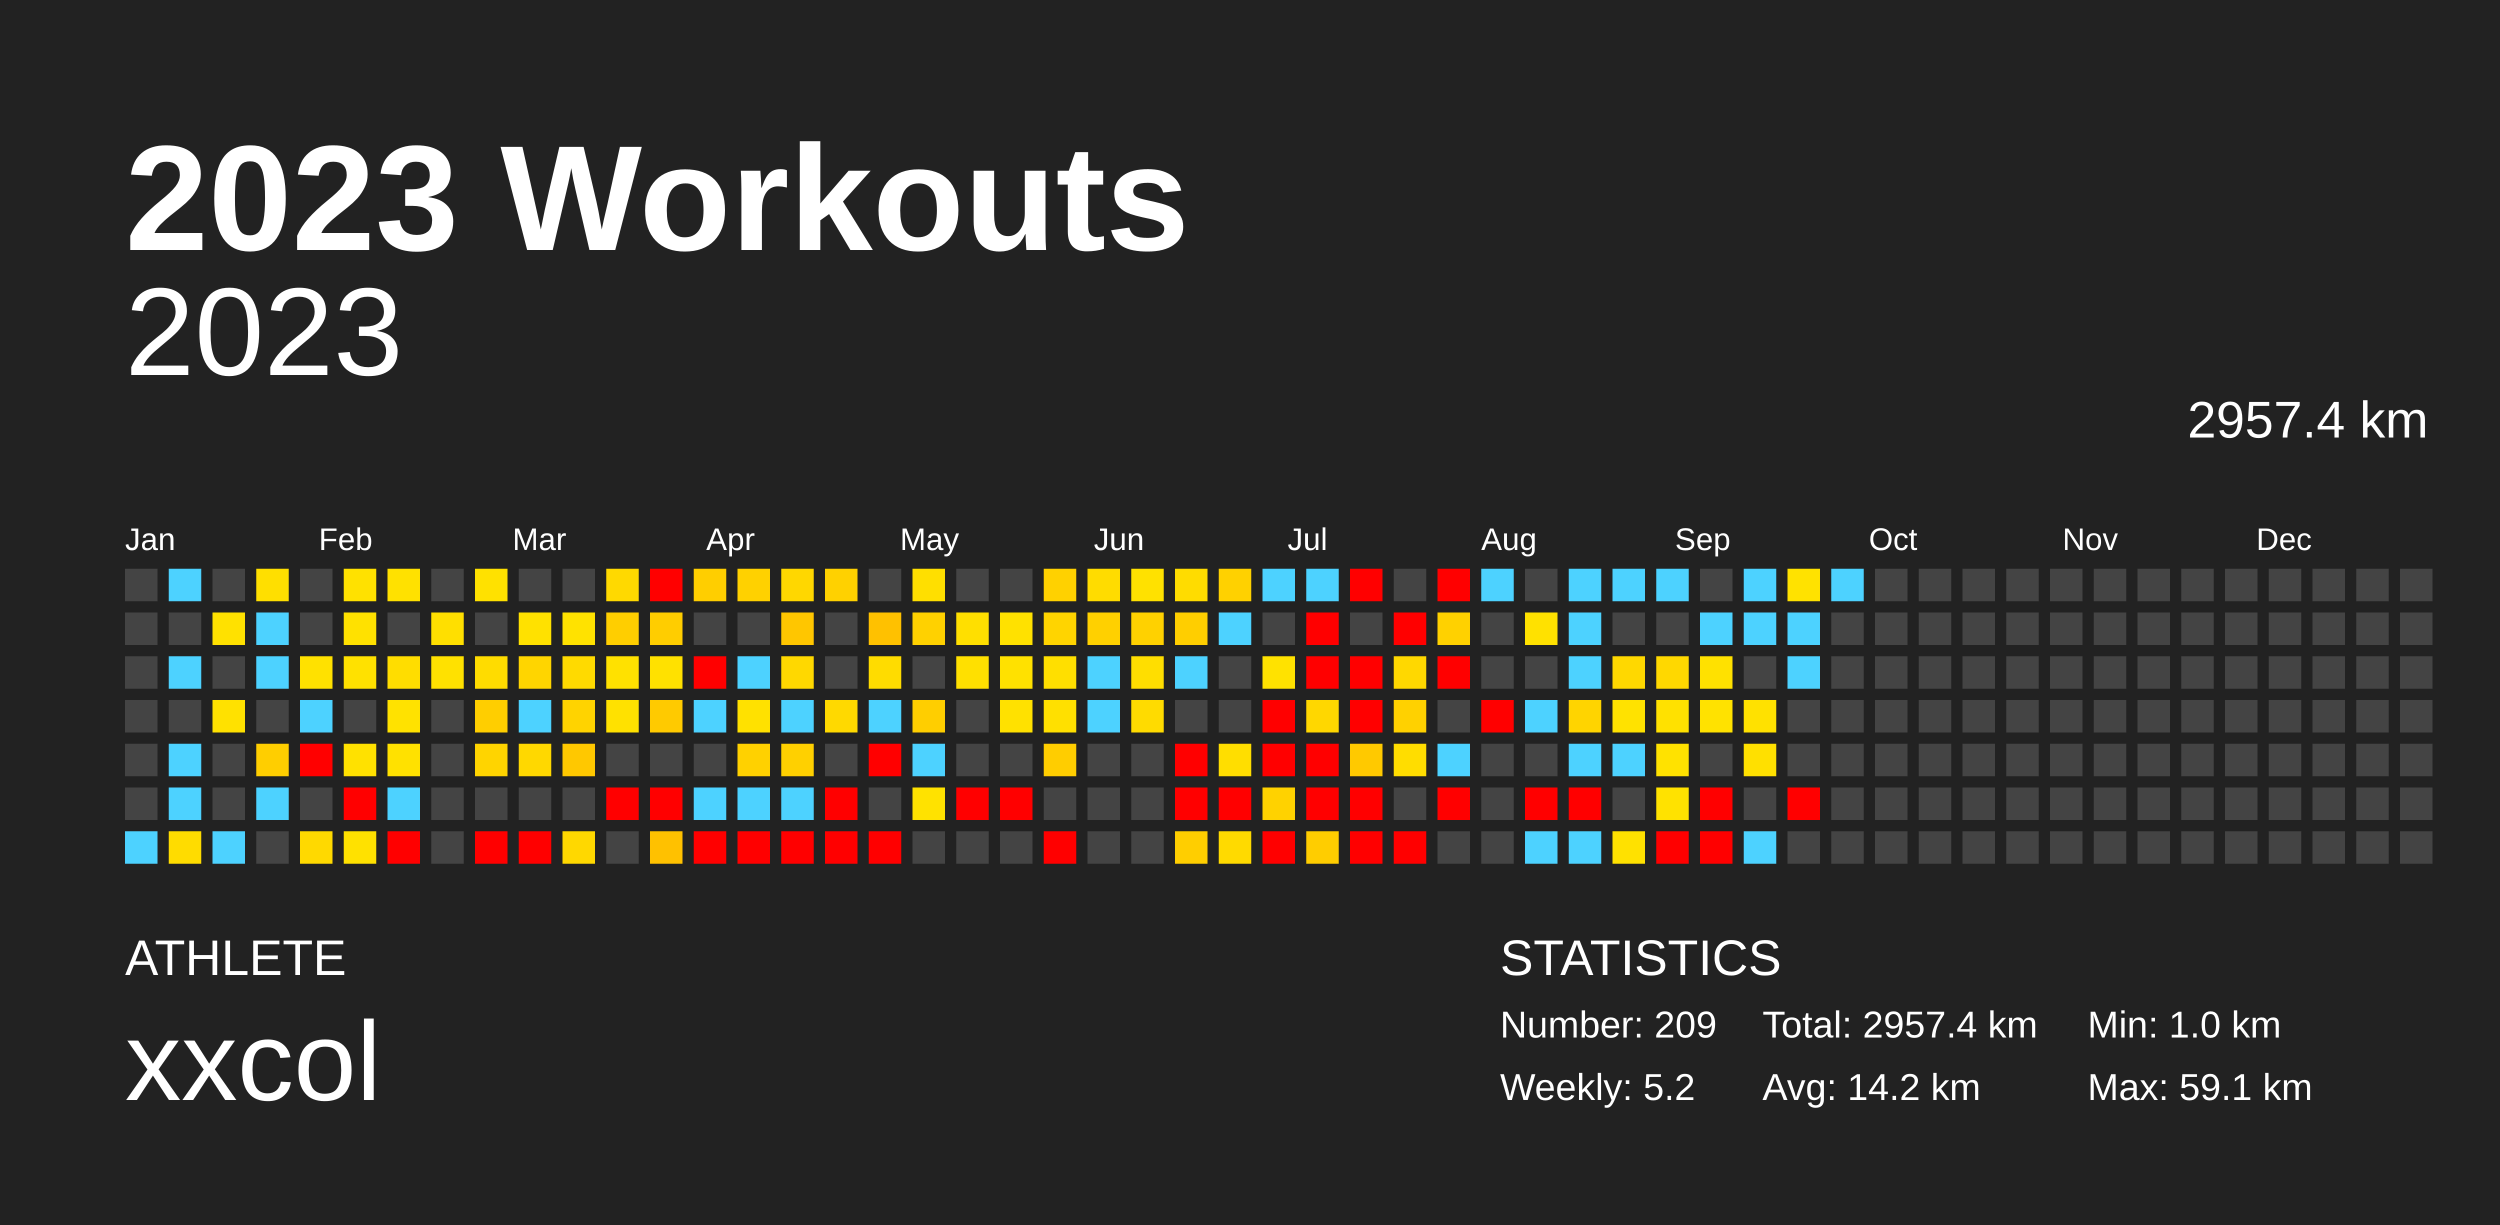
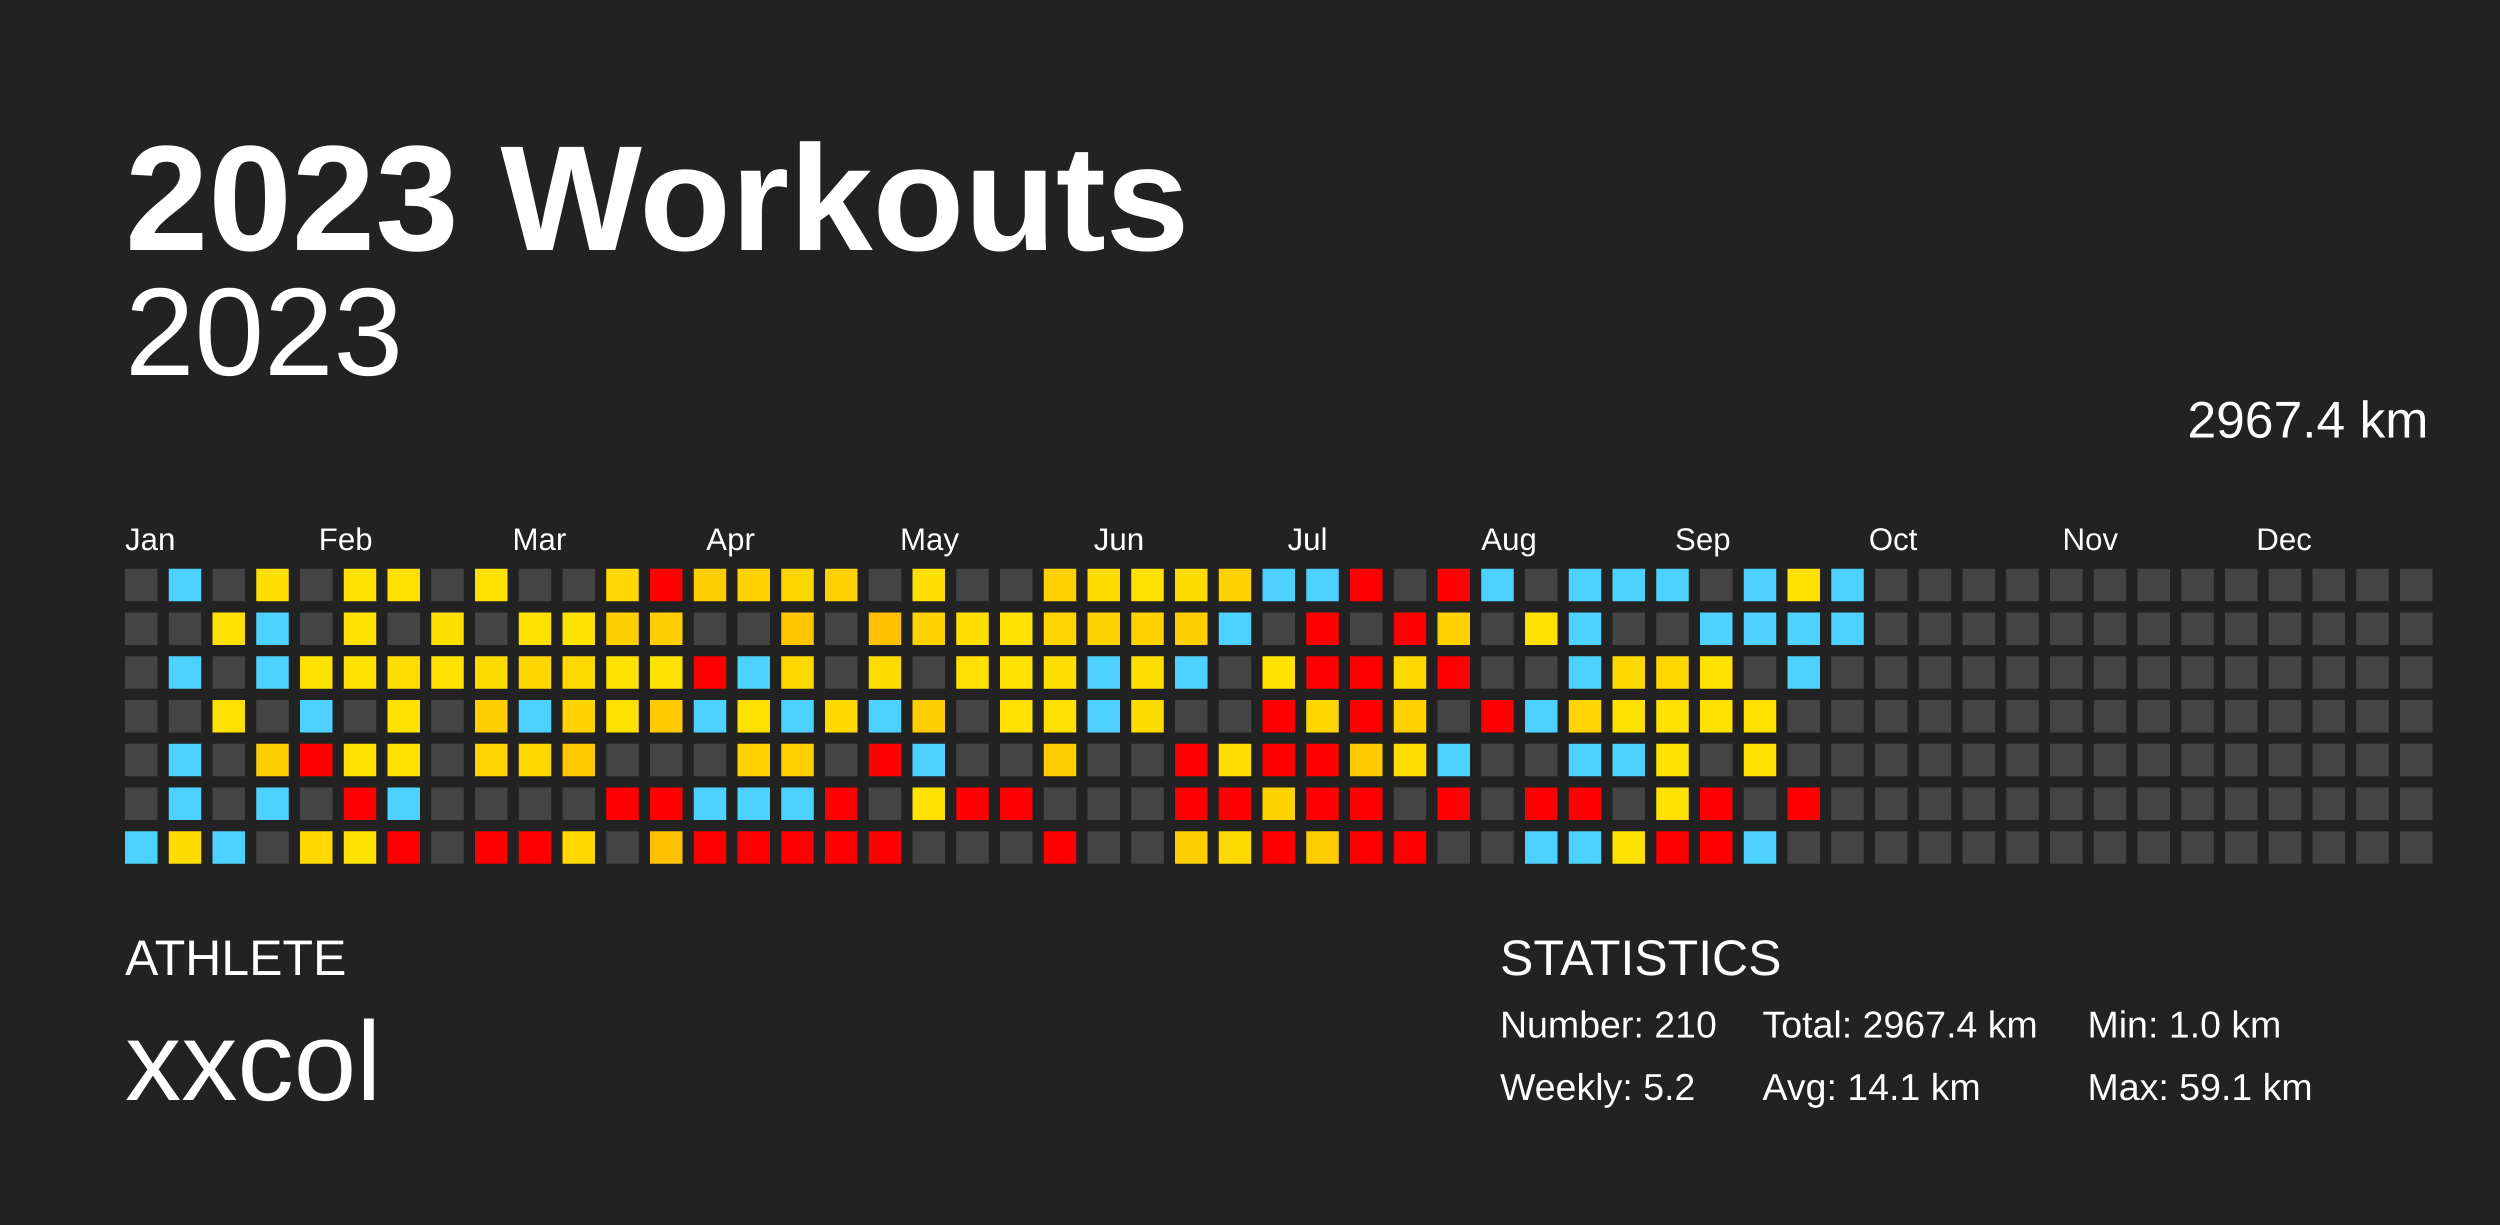
<svg xmlns="http://www.w3.org/2000/svg" baseProfile="full" height="98mm" version="1.1" viewBox="0,0,200,98" width="200mm">
  <defs />
  <rect fill="#222222" height="98" width="200" x="0" y="0" />
  <text fill="#FFFFFF" style="font-size:12px; font-family:Arial; font-weight:bold;" x="10" y="20">2023 Workouts</text>
  <text fill="#FFFFFF" style="font-size:4px; font-family:Arial" x="10" y="78">ATHLETE</text>
  <text fill="#FFFFFF" style="font-size:9px; font-family:Arial" x="10" y="88">xxcol</text>
  <text fill="#FFFFFF" style="font-size:4px; font-family:Arial" x="120" y="78">STATISTICS</text>
-   <text fill="#FFFFFF" style="font-size:3px; font-family:Arial" x="120" y="83">Number: 209</text>
+   <text fill="#FFFFFF" style="font-size:3px; font-family:Arial" x="120" y="83">Number: 210</text>
  <text fill="#FFFFFF" style="font-size:3px; font-family:Arial" x="120" y="88">Weekly: 5.2</text>
-   <text fill="#FFFFFF" style="font-size:3px; font-family:Arial" x="141" y="83">Total: 2957.4 km</text>
-   <text fill="#FFFFFF" style="font-size:3px; font-family:Arial" x="141" y="88">Avg: 14.2 km</text>
+   <text fill="#FFFFFF" style="font-size:3px; font-family:Arial" x="141" y="83">Total: 2967.4 km</text>
+   <text fill="#FFFFFF" style="font-size:3px; font-family:Arial" x="141" y="88">Avg: 14.1 km</text>
  <text fill="#FFFFFF" style="font-size:3px; font-family:Arial" x="167" y="83">Min: 1.0 km</text>
  <text fill="#FFFFFF" style="font-size:3px; font-family:Arial" x="167" y="88">Max: 59.1 km</text>
  <text alignment-baseline="hanging" fill="#FFFFFF" style="font-size:10.0px; font-family:Arial;" x="10" y="30">2023</text>
-   <text alignment-baseline="hanging" fill="#FFFFFF" style="font-size:4.125px; font-family:Arial;" x="175" y="35">2957.4 km</text>
+   <text alignment-baseline="hanging" fill="#FFFFFF" style="font-size:4.125px; font-family:Arial;" x="175" y="35">2967.4 km</text>
  <text fill="#FFFFFF" style="font-size:2.5px; font-family:Arial" x="10.0" y="44">Jan</text>
  <text fill="#FFFFFF" style="font-size:2.5px; font-family:Arial" x="25.5" y="44">Feb</text>
  <text fill="#FFFFFF" style="font-size:2.5px; font-family:Arial" x="41.0" y="44">Mar</text>
  <text fill="#FFFFFF" style="font-size:2.5px; font-family:Arial" x="56.5" y="44">Apr</text>
  <text fill="#FFFFFF" style="font-size:2.5px; font-family:Arial" x="72.0" y="44">May</text>
  <text fill="#FFFFFF" style="font-size:2.5px; font-family:Arial" x="87.5" y="44">Jun</text>
  <text fill="#FFFFFF" style="font-size:2.5px; font-family:Arial" x="103.0" y="44">Jul</text>
  <text fill="#FFFFFF" style="font-size:2.5px; font-family:Arial" x="118.5" y="44">Aug</text>
  <text fill="#FFFFFF" style="font-size:2.5px; font-family:Arial" x="134.0" y="44">Sep</text>
  <text fill="#FFFFFF" style="font-size:2.5px; font-family:Arial" x="149.5" y="44">Oct</text>
  <text fill="#FFFFFF" style="font-size:2.5px; font-family:Arial" x="165.0" y="44">Nov</text>
  <text fill="#FFFFFF" style="font-size:2.5px; font-family:Arial" x="180.5" y="44">Dec</text>
  <rect fill="#444444" height="2.6" width="2.6" x="10.0" y="45.5" />
  <rect fill="#444444" height="2.6" width="2.6" x="10.0" y="49.0" />
  <rect fill="#444444" height="2.6" width="2.6" x="10.0" y="52.5" />
  <rect fill="#444444" height="2.6" width="2.6" x="10.0" y="56.0" />
  <rect fill="#444444" height="2.6" width="2.6" x="10.0" y="59.5" />
  <rect fill="#444444" height="2.6" width="2.6" x="10.0" y="63.0" />
  <rect fill="#4dd2ff" height="2.6" width="2.6" x="10.0" y="66.5" />
  <rect fill="#4dd2ff" height="2.6" width="2.6" x="13.5" y="45.5" />
  <rect fill="#444444" height="2.6" width="2.6" x="13.5" y="49.0" />
  <rect fill="#4dd2ff" height="2.6" width="2.6" x="13.5" y="52.5" />
  <rect fill="#444444" height="2.6" width="2.6" x="13.5" y="56.0" />
  <rect fill="#4dd2ff" height="2.6" width="2.6" x="13.5" y="59.5" />
  <rect fill="#4dd2ff" height="2.6" width="2.6" x="13.5" y="63.0" />
  <rect fill="#ffdc00" height="2.6" width="2.6" x="13.5" y="66.5" />
  <rect fill="#444444" height="2.6" width="2.6" x="17.0" y="45.5" />
  <rect fill="#ffe100" height="2.6" width="2.6" x="17.0" y="49.0" />
  <rect fill="#444444" height="2.6" width="2.6" x="17.0" y="52.5" />
  <rect fill="#ffe100" height="2.6" width="2.6" x="17.0" y="56.0" />
  <rect fill="#444444" height="2.6" width="2.6" x="17.0" y="59.5" />
  <rect fill="#444444" height="2.6" width="2.6" x="17.0" y="63.0" />
  <rect fill="#4dd2ff" height="2.6" width="2.6" x="17.0" y="66.5" />
  <rect fill="#ffdf00" height="2.6" width="2.6" x="20.5" y="45.5" />
  <rect fill="#4dd2ff" height="2.6" width="2.6" x="20.5" y="49.0" />
  <rect fill="#4dd2ff" height="2.6" width="2.6" x="20.5" y="52.5" />
  <rect fill="#444444" height="2.6" width="2.6" x="20.5" y="56.0" />
  <rect fill="#ffce00" height="2.6" width="2.6" x="20.5" y="59.5" />
  <rect fill="#4dd2ff" height="2.6" width="2.6" x="20.5" y="63.0" />
  <rect fill="#444444" height="2.6" width="2.6" x="20.5" y="66.5" />
  <rect fill="#444444" height="2.6" width="2.6" x="24.0" y="45.5" />
  <rect fill="#444444" height="2.6" width="2.6" x="24.0" y="49.0" />
  <rect fill="#ffe100" height="2.6" width="2.6" x="24.0" y="52.5" />
  <rect fill="#4dd2ff" height="2.6" width="2.6" x="24.0" y="56.0" />
  <rect fill="red" height="2.6" width="2.6" x="24.0" y="59.5" />
  <rect fill="#444444" height="2.6" width="2.6" x="24.0" y="63.0" />
  <rect fill="#ffd900" height="2.6" width="2.6" x="24.0" y="66.5" />
  <rect fill="#ffe100" height="2.6" width="2.6" x="27.5" y="45.5" />
  <rect fill="#ffe100" height="2.6" width="2.6" x="27.5" y="49.0" />
  <rect fill="#ffe100" height="2.6" width="2.6" x="27.5" y="52.5" />
  <rect fill="#444444" height="2.6" width="2.6" x="27.5" y="56.0" />
  <rect fill="#ffe100" height="2.6" width="2.6" x="27.5" y="59.5" />
  <rect fill="red" height="2.6" width="2.6" x="27.5" y="63.0" />
  <rect fill="#ffe100" height="2.6" width="2.6" x="27.5" y="66.5" />
  <rect fill="#ffe100" height="2.6" width="2.6" x="31.0" y="45.5" />
  <rect fill="#444444" height="2.6" width="2.6" x="31.0" y="49.0" />
  <rect fill="#ffdd00" height="2.6" width="2.6" x="31.0" y="52.5" />
  <rect fill="#ffe200" height="2.6" width="2.6" x="31.0" y="56.0" />
  <rect fill="#ffe100" height="2.6" width="2.6" x="31.0" y="59.5" />
  <rect fill="#4dd2ff" height="2.6" width="2.6" x="31.0" y="63.0" />
  <rect fill="red" height="2.6" width="2.6" x="31.0" y="66.5" />
  <rect fill="#444444" height="2.6" width="2.6" x="34.5" y="45.5" />
  <rect fill="#ffdf00" height="2.6" width="2.6" x="34.5" y="49.0" />
  <rect fill="#ffe100" height="2.6" width="2.6" x="34.5" y="52.5" />
  <rect fill="#444444" height="2.6" width="2.6" x="34.5" y="56.0" />
  <rect fill="#444444" height="2.6" width="2.6" x="34.5" y="59.5" />
  <rect fill="#444444" height="2.6" width="2.6" x="34.5" y="63.0" />
  <rect fill="#444444" height="2.6" width="2.6" x="34.5" y="66.5" />
  <rect fill="#ffe100" height="2.6" width="2.6" x="38.0" y="45.5" />
  <rect fill="#444444" height="2.6" width="2.6" x="38.0" y="49.0" />
  <rect fill="#ffdc00" height="2.6" width="2.6" x="38.0" y="52.5" />
  <rect fill="#ffce00" height="2.6" width="2.6" x="38.0" y="56.0" />
  <rect fill="#ffd400" height="2.6" width="2.6" x="38.0" y="59.5" />
  <rect fill="#444444" height="2.6" width="2.6" x="38.0" y="63.0" />
  <rect fill="red" height="2.6" width="2.6" x="38.0" y="66.5" />
  <rect fill="#444444" height="2.6" width="2.6" x="41.5" y="45.5" />
  <rect fill="#ffe100" height="2.6" width="2.6" x="41.5" y="49.0" />
  <rect fill="#ffd500" height="2.6" width="2.6" x="41.5" y="52.5" />
  <rect fill="#4dd2ff" height="2.6" width="2.6" x="41.5" y="56.0" />
  <rect fill="#ffd800" height="2.6" width="2.6" x="41.5" y="59.5" />
  <rect fill="#444444" height="2.6" width="2.6" x="41.5" y="63.0" />
  <rect fill="red" height="2.6" width="2.6" x="41.5" y="66.5" />
  <rect fill="#444444" height="2.6" width="2.6" x="45.0" y="45.5" />
  <rect fill="#ffe200" height="2.6" width="2.6" x="45.0" y="49.0" />
  <rect fill="#ffda00" height="2.6" width="2.6" x="45.0" y="52.5" />
  <rect fill="#ffd300" height="2.6" width="2.6" x="45.0" y="56.0" />
  <rect fill="#ffc800" height="2.6" width="2.6" x="45.0" y="59.5" />
  <rect fill="#444444" height="2.6" width="2.6" x="45.0" y="63.0" />
  <rect fill="#ffd800" height="2.6" width="2.6" x="45.0" y="66.5" />
  <rect fill="#ffd900" height="2.6" width="2.6" x="48.5" y="45.5" />
  <rect fill="#ffce00" height="2.6" width="2.6" x="48.5" y="49.0" />
  <rect fill="#ffe100" height="2.6" width="2.6" x="48.5" y="52.5" />
  <rect fill="#ffe100" height="2.6" width="2.6" x="48.5" y="56.0" />
  <rect fill="#444444" height="2.6" width="2.6" x="48.5" y="59.5" />
  <rect fill="red" height="2.6" width="2.6" x="48.5" y="63.0" />
  <rect fill="#444444" height="2.6" width="2.6" x="48.5" y="66.5" />
  <rect fill="red" height="2.6" width="2.6" x="52.0" y="45.5" />
  <rect fill="#ffcd00" height="2.6" width="2.6" x="52.0" y="49.0" />
  <rect fill="#ffe100" height="2.6" width="2.6" x="52.0" y="52.5" />
  <rect fill="#ffca00" height="2.6" width="2.6" x="52.0" y="56.0" />
  <rect fill="#444444" height="2.6" width="2.6" x="52.0" y="59.5" />
  <rect fill="red" height="2.6" width="2.6" x="52.0" y="63.0" />
  <rect fill="#ffc100" height="2.6" width="2.6" x="52.0" y="66.5" />
  <rect fill="#ffce00" height="2.6" width="2.6" x="55.5" y="45.5" />
  <rect fill="#444444" height="2.6" width="2.6" x="55.5" y="49.0" />
  <rect fill="red" height="2.6" width="2.6" x="55.5" y="52.5" />
  <rect fill="#4dd2ff" height="2.6" width="2.6" x="55.5" y="56.0" />
  <rect fill="#444444" height="2.6" width="2.6" x="55.5" y="59.5" />
  <rect fill="#4dd2ff" height="2.6" width="2.6" x="55.5" y="63.0" />
  <rect fill="red" height="2.6" width="2.6" x="55.5" y="66.5" />
  <rect fill="#ffd100" height="2.6" width="2.6" x="59.0" y="45.5" />
  <rect fill="#444444" height="2.6" width="2.6" x="59.0" y="49.0" />
  <rect fill="#4dd2ff" height="2.6" width="2.6" x="59.0" y="52.5" />
  <rect fill="#ffe100" height="2.6" width="2.6" x="59.0" y="56.0" />
  <rect fill="#ffd100" height="2.6" width="2.6" x="59.0" y="59.5" />
  <rect fill="#4dd2ff" height="2.6" width="2.6" x="59.0" y="63.0" />
  <rect fill="red" height="2.6" width="2.6" x="59.0" y="66.5" />
  <rect fill="#ffd700" height="2.6" width="2.6" x="62.5" y="45.5" />
  <rect fill="#ffc600" height="2.6" width="2.6" x="62.5" y="49.0" />
  <rect fill="#ffd800" height="2.6" width="2.6" x="62.5" y="52.5" />
  <rect fill="#4dd2ff" height="2.6" width="2.6" x="62.5" y="56.0" />
  <rect fill="#ffd000" height="2.6" width="2.6" x="62.5" y="59.5" />
  <rect fill="#4dd2ff" height="2.6" width="2.6" x="62.5" y="63.0" />
  <rect fill="red" height="2.6" width="2.6" x="62.5" y="66.5" />
  <rect fill="#ffd100" height="2.6" width="2.6" x="66.0" y="45.5" />
  <rect fill="#444444" height="2.6" width="2.6" x="66.0" y="49.0" />
  <rect fill="#444444" height="2.6" width="2.6" x="66.0" y="52.5" />
  <rect fill="#ffd900" height="2.6" width="2.6" x="66.0" y="56.0" />
  <rect fill="#444444" height="2.6" width="2.6" x="66.0" y="59.5" />
  <rect fill="red" height="2.6" width="2.6" x="66.0" y="63.0" />
  <rect fill="red" height="2.6" width="2.6" x="66.0" y="66.5" />
  <rect fill="#444444" height="2.6" width="2.6" x="69.5" y="45.5" />
  <rect fill="#ffc100" height="2.6" width="2.6" x="69.5" y="49.0" />
  <rect fill="#ffdc00" height="2.6" width="2.6" x="69.5" y="52.5" />
  <rect fill="#4dd2ff" height="2.6" width="2.6" x="69.5" y="56.0" />
  <rect fill="red" height="2.6" width="2.6" x="69.5" y="59.5" />
  <rect fill="#444444" height="2.6" width="2.6" x="69.5" y="63.0" />
  <rect fill="red" height="2.6" width="2.6" x="69.5" y="66.5" />
  <rect fill="#ffdf00" height="2.6" width="2.6" x="73.0" y="45.5" />
  <rect fill="#ffd100" height="2.6" width="2.6" x="73.0" y="49.0" />
  <rect fill="#444444" height="2.6" width="2.6" x="73.0" y="52.5" />
  <rect fill="#ffce00" height="2.6" width="2.6" x="73.0" y="56.0" />
  <rect fill="#4dd2ff" height="2.6" width="2.6" x="73.0" y="59.5" />
  <rect fill="#ffe200" height="2.6" width="2.6" x="73.0" y="63.0" />
  <rect fill="#444444" height="2.6" width="2.6" x="73.0" y="66.5" />
  <rect fill="#444444" height="2.6" width="2.6" x="76.5" y="45.5" />
  <rect fill="#ffdf00" height="2.6" width="2.6" x="76.5" y="49.0" />
  <rect fill="#ffe000" height="2.6" width="2.6" x="76.5" y="52.5" />
  <rect fill="#444444" height="2.6" width="2.6" x="76.5" y="56.0" />
  <rect fill="#444444" height="2.6" width="2.6" x="76.5" y="59.5" />
  <rect fill="red" height="2.6" width="2.6" x="76.5" y="63.0" />
  <rect fill="#444444" height="2.6" width="2.6" x="76.5" y="66.5" />
  <rect fill="#444444" height="2.6" width="2.6" x="80.0" y="45.5" />
  <rect fill="#ffe100" height="2.6" width="2.6" x="80.0" y="49.0" />
  <rect fill="#ffe100" height="2.6" width="2.6" x="80.0" y="52.5" />
  <rect fill="#ffe100" height="2.6" width="2.6" x="80.0" y="56.0" />
  <rect fill="#444444" height="2.6" width="2.6" x="80.0" y="59.5" />
  <rect fill="red" height="2.6" width="2.6" x="80.0" y="63.0" />
  <rect fill="#444444" height="2.6" width="2.6" x="80.0" y="66.5" />
  <rect fill="#ffd100" height="2.6" width="2.6" x="83.5" y="45.5" />
  <rect fill="#ffd400" height="2.6" width="2.6" x="83.5" y="49.0" />
  <rect fill="#ffdf00" height="2.6" width="2.6" x="83.5" y="52.5" />
  <rect fill="#ffe000" height="2.6" width="2.6" x="83.5" y="56.0" />
  <rect fill="#ffcd00" height="2.6" width="2.6" x="83.5" y="59.5" />
  <rect fill="#444444" height="2.6" width="2.6" x="83.5" y="63.0" />
  <rect fill="red" height="2.6" width="2.6" x="83.5" y="66.5" />
  <rect fill="#ffdc00" height="2.6" width="2.6" x="87.0" y="45.5" />
  <rect fill="#ffd000" height="2.6" width="2.6" x="87.0" y="49.0" />
  <rect fill="#4dd2ff" height="2.6" width="2.6" x="87.0" y="52.5" />
  <rect fill="#4dd2ff" height="2.6" width="2.6" x="87.0" y="56.0" />
  <rect fill="#444444" height="2.6" width="2.6" x="87.0" y="59.5" />
  <rect fill="#444444" height="2.6" width="2.6" x="87.0" y="63.0" />
  <rect fill="#444444" height="2.6" width="2.6" x="87.0" y="66.5" />
  <rect fill="#ffe100" height="2.6" width="2.6" x="90.5" y="45.5" />
  <rect fill="#ffd100" height="2.6" width="2.6" x="90.5" y="49.0" />
  <rect fill="#ffde00" height="2.6" width="2.6" x="90.5" y="52.5" />
  <rect fill="#ffdb00" height="2.6" width="2.6" x="90.5" y="56.0" />
  <rect fill="#444444" height="2.6" width="2.6" x="90.5" y="59.5" />
  <rect fill="#444444" height="2.6" width="2.6" x="90.5" y="63.0" />
  <rect fill="#444444" height="2.6" width="2.6" x="90.5" y="66.5" />
  <rect fill="#ffdc00" height="2.6" width="2.6" x="94.0" y="45.5" />
  <rect fill="#ffce00" height="2.6" width="2.6" x="94.0" y="49.0" />
  <rect fill="#4dd2ff" height="2.6" width="2.6" x="94.0" y="52.5" />
  <rect fill="#444444" height="2.6" width="2.6" x="94.0" y="56.0" />
  <rect fill="red" height="2.6" width="2.6" x="94.0" y="59.5" />
  <rect fill="red" height="2.6" width="2.6" x="94.0" y="63.0" />
  <rect fill="#ffce00" height="2.6" width="2.6" x="94.0" y="66.5" />
  <rect fill="#ffd100" height="2.6" width="2.6" x="97.5" y="45.5" />
  <rect fill="#4dd2ff" height="2.6" width="2.6" x="97.5" y="49.0" />
  <rect fill="#444444" height="2.6" width="2.6" x="97.5" y="52.5" />
  <rect fill="#444444" height="2.6" width="2.6" x="97.5" y="56.0" />
  <rect fill="#ffde00" height="2.6" width="2.6" x="97.5" y="59.5" />
  <rect fill="red" height="2.6" width="2.6" x="97.5" y="63.0" />
  <rect fill="#ffda00" height="2.6" width="2.6" x="97.5" y="66.5" />
  <rect fill="#4dd2ff" height="2.6" width="2.6" x="101.0" y="45.5" />
  <rect fill="#444444" height="2.6" width="2.6" x="101.0" y="49.0" />
  <rect fill="#ffe200" height="2.6" width="2.6" x="101.0" y="52.5" />
  <rect fill="red" height="2.6" width="2.6" x="101.0" y="56.0" />
  <rect fill="red" height="2.6" width="2.6" x="101.0" y="59.5" />
  <rect fill="#ffd200" height="2.6" width="2.6" x="101.0" y="63.0" />
  <rect fill="red" height="2.6" width="2.6" x="101.0" y="66.5" />
  <rect fill="#4dd2ff" height="2.6" width="2.6" x="104.5" y="45.5" />
  <rect fill="red" height="2.6" width="2.6" x="104.5" y="49.0" />
  <rect fill="red" height="2.6" width="2.6" x="104.5" y="52.5" />
  <rect fill="#ffd700" height="2.6" width="2.6" x="104.5" y="56.0" />
  <rect fill="red" height="2.6" width="2.6" x="104.5" y="59.5" />
  <rect fill="red" height="2.6" width="2.6" x="104.5" y="63.0" />
  <rect fill="#ffcd00" height="2.6" width="2.6" x="104.5" y="66.5" />
  <rect fill="red" height="2.6" width="2.6" x="108.0" y="45.5" />
  <rect fill="#444444" height="2.6" width="2.6" x="108.0" y="49.0" />
  <rect fill="red" height="2.6" width="2.6" x="108.0" y="52.5" />
  <rect fill="red" height="2.6" width="2.6" x="108.0" y="56.0" />
  <rect fill="#ffc900" height="2.6" width="2.6" x="108.0" y="59.5" />
  <rect fill="red" height="2.6" width="2.6" x="108.0" y="63.0" />
  <rect fill="red" height="2.6" width="2.6" x="108.0" y="66.5" />
  <rect fill="#444444" height="2.6" width="2.6" x="111.5" y="45.5" />
  <rect fill="red" height="2.6" width="2.6" x="111.5" y="49.0" />
  <rect fill="#ffd800" height="2.6" width="2.6" x="111.5" y="52.5" />
  <rect fill="#ffd100" height="2.6" width="2.6" x="111.5" y="56.0" />
  <rect fill="#ffdd00" height="2.6" width="2.6" x="111.5" y="59.5" />
  <rect fill="#444444" height="2.6" width="2.6" x="111.5" y="63.0" />
  <rect fill="red" height="2.6" width="2.6" x="111.5" y="66.5" />
  <rect fill="red" height="2.6" width="2.6" x="115.0" y="45.5" />
  <rect fill="#ffd100" height="2.6" width="2.6" x="115.0" y="49.0" />
  <rect fill="red" height="2.6" width="2.6" x="115.0" y="52.5" />
  <rect fill="#444444" height="2.6" width="2.6" x="115.0" y="56.0" />
  <rect fill="#4dd2ff" height="2.6" width="2.6" x="115.0" y="59.5" />
  <rect fill="red" height="2.6" width="2.6" x="115.0" y="63.0" />
  <rect fill="#444444" height="2.6" width="2.6" x="115.0" y="66.5" />
  <rect fill="#4dd2ff" height="2.6" width="2.6" x="118.5" y="45.5" />
  <rect fill="#444444" height="2.6" width="2.6" x="118.5" y="49.0" />
  <rect fill="#444444" height="2.6" width="2.6" x="118.5" y="52.5" />
  <rect fill="red" height="2.6" width="2.6" x="118.5" y="56.0" />
  <rect fill="#444444" height="2.6" width="2.6" x="118.5" y="59.5" />
  <rect fill="#444444" height="2.6" width="2.6" x="118.5" y="63.0" />
  <rect fill="#444444" height="2.6" width="2.6" x="118.5" y="66.5" />
  <rect fill="#444444" height="2.6" width="2.6" x="122.0" y="45.5" />
  <rect fill="#ffe100" height="2.6" width="2.6" x="122.0" y="49.0" />
  <rect fill="#444444" height="2.6" width="2.6" x="122.0" y="52.5" />
  <rect fill="#4dd2ff" height="2.6" width="2.6" x="122.0" y="56.0" />
  <rect fill="#444444" height="2.6" width="2.6" x="122.0" y="59.5" />
  <rect fill="red" height="2.6" width="2.6" x="122.0" y="63.0" />
  <rect fill="#4dd2ff" height="2.6" width="2.6" x="122.0" y="66.5" />
  <rect fill="#4dd2ff" height="2.6" width="2.6" x="125.5" y="45.5" />
  <rect fill="#4dd2ff" height="2.6" width="2.6" x="125.5" y="49.0" />
  <rect fill="#4dd2ff" height="2.6" width="2.6" x="125.5" y="52.5" />
  <rect fill="#ffd400" height="2.6" width="2.6" x="125.5" y="56.0" />
  <rect fill="#4dd2ff" height="2.6" width="2.6" x="125.5" y="59.5" />
  <rect fill="red" height="2.6" width="2.6" x="125.5" y="63.0" />
  <rect fill="#4dd2ff" height="2.6" width="2.6" x="125.5" y="66.5" />
  <rect fill="#4dd2ff" height="2.6" width="2.6" x="129.0" y="45.5" />
  <rect fill="#444444" height="2.6" width="2.6" x="129.0" y="49.0" />
  <rect fill="#ffd800" height="2.6" width="2.6" x="129.0" y="52.5" />
  <rect fill="#ffe200" height="2.6" width="2.6" x="129.0" y="56.0" />
  <rect fill="#4dd2ff" height="2.6" width="2.6" x="129.0" y="59.5" />
  <rect fill="#444444" height="2.6" width="2.6" x="129.0" y="63.0" />
  <rect fill="#ffe100" height="2.6" width="2.6" x="129.0" y="66.5" />
  <rect fill="#4dd2ff" height="2.6" width="2.6" x="132.5" y="45.5" />
  <rect fill="#444444" height="2.6" width="2.6" x="132.5" y="49.0" />
  <rect fill="#ffd800" height="2.6" width="2.6" x="132.5" y="52.5" />
  <rect fill="#ffe100" height="2.6" width="2.6" x="132.5" y="56.0" />
  <rect fill="#ffe200" height="2.6" width="2.6" x="132.5" y="59.5" />
  <rect fill="#ffe200" height="2.6" width="2.6" x="132.5" y="63.0" />
  <rect fill="red" height="2.6" width="2.6" x="132.5" y="66.5" />
  <rect fill="#444444" height="2.6" width="2.6" x="136.0" y="45.5" />
  <rect fill="#4dd2ff" height="2.6" width="2.6" x="136.0" y="49.0" />
  <rect fill="#ffe100" height="2.6" width="2.6" x="136.0" y="52.5" />
  <rect fill="#ffe200" height="2.6" width="2.6" x="136.0" y="56.0" />
  <rect fill="#444444" height="2.6" width="2.6" x="136.0" y="59.5" />
  <rect fill="red" height="2.6" width="2.6" x="136.0" y="63.0" />
  <rect fill="red" height="2.6" width="2.6" x="136.0" y="66.5" />
  <rect fill="#4dd2ff" height="2.6" width="2.6" x="139.5" y="45.5" />
  <rect fill="#4dd2ff" height="2.6" width="2.6" x="139.5" y="49.0" />
  <rect fill="#444444" height="2.6" width="2.6" x="139.5" y="52.5" />
  <rect fill="#ffe100" height="2.6" width="2.6" x="139.5" y="56.0" />
  <rect fill="#ffe000" height="2.6" width="2.6" x="139.5" y="59.5" />
  <rect fill="#444444" height="2.6" width="2.6" x="139.5" y="63.0" />
  <rect fill="#4dd2ff" height="2.6" width="2.6" x="139.5" y="66.5" />
  <rect fill="#ffe200" height="2.6" width="2.6" x="143.0" y="45.5" />
  <rect fill="#4dd2ff" height="2.6" width="2.6" x="143.0" y="49.0" />
  <rect fill="#4dd2ff" height="2.6" width="2.6" x="143.0" y="52.5" />
  <rect fill="#444444" height="2.6" width="2.6" x="143.0" y="56.0" />
  <rect fill="#444444" height="2.6" width="2.6" x="143.0" y="59.5" />
  <rect fill="red" height="2.6" width="2.6" x="143.0" y="63.0" />
  <rect fill="#444444" height="2.6" width="2.6" x="143.0" y="66.5" />
  <rect fill="#4dd2ff" height="2.6" width="2.6" x="146.5" y="45.5" />
-   <rect fill="#444444" height="2.6" width="2.6" x="146.5" y="49.0" />
+   <rect fill="#4dd2ff" height="2.6" width="2.6" x="146.5" y="49.0" />
  <rect fill="#444444" height="2.6" width="2.6" x="146.5" y="52.5" />
  <rect fill="#444444" height="2.6" width="2.6" x="146.5" y="56.0" />
  <rect fill="#444444" height="2.6" width="2.6" x="146.5" y="59.5" />
  <rect fill="#444444" height="2.6" width="2.6" x="146.5" y="63.0" />
  <rect fill="#444444" height="2.6" width="2.6" x="146.5" y="66.5" />
  <rect fill="#444444" height="2.6" width="2.6" x="150.0" y="45.5" />
  <rect fill="#444444" height="2.6" width="2.6" x="150.0" y="49.0" />
  <rect fill="#444444" height="2.6" width="2.6" x="150.0" y="52.5" />
  <rect fill="#444444" height="2.6" width="2.6" x="150.0" y="56.0" />
  <rect fill="#444444" height="2.6" width="2.6" x="150.0" y="59.5" />
  <rect fill="#444444" height="2.6" width="2.6" x="150.0" y="63.0" />
  <rect fill="#444444" height="2.6" width="2.6" x="150.0" y="66.5" />
  <rect fill="#444444" height="2.6" width="2.6" x="153.5" y="45.5" />
  <rect fill="#444444" height="2.6" width="2.6" x="153.5" y="49.0" />
  <rect fill="#444444" height="2.6" width="2.6" x="153.5" y="52.5" />
  <rect fill="#444444" height="2.6" width="2.6" x="153.5" y="56.0" />
  <rect fill="#444444" height="2.6" width="2.6" x="153.5" y="59.5" />
  <rect fill="#444444" height="2.6" width="2.6" x="153.5" y="63.0" />
  <rect fill="#444444" height="2.6" width="2.6" x="153.5" y="66.5" />
  <rect fill="#444444" height="2.6" width="2.6" x="157.0" y="45.5" />
  <rect fill="#444444" height="2.6" width="2.6" x="157.0" y="49.0" />
  <rect fill="#444444" height="2.6" width="2.6" x="157.0" y="52.5" />
  <rect fill="#444444" height="2.6" width="2.6" x="157.0" y="56.0" />
  <rect fill="#444444" height="2.6" width="2.6" x="157.0" y="59.5" />
  <rect fill="#444444" height="2.6" width="2.6" x="157.0" y="63.0" />
  <rect fill="#444444" height="2.6" width="2.6" x="157.0" y="66.5" />
  <rect fill="#444444" height="2.6" width="2.6" x="160.5" y="45.5" />
  <rect fill="#444444" height="2.6" width="2.6" x="160.5" y="49.0" />
  <rect fill="#444444" height="2.6" width="2.6" x="160.5" y="52.5" />
  <rect fill="#444444" height="2.6" width="2.6" x="160.5" y="56.0" />
  <rect fill="#444444" height="2.6" width="2.6" x="160.5" y="59.5" />
  <rect fill="#444444" height="2.6" width="2.6" x="160.5" y="63.0" />
  <rect fill="#444444" height="2.6" width="2.6" x="160.5" y="66.5" />
  <rect fill="#444444" height="2.6" width="2.6" x="164.0" y="45.5" />
  <rect fill="#444444" height="2.6" width="2.6" x="164.0" y="49.0" />
  <rect fill="#444444" height="2.6" width="2.6" x="164.0" y="52.5" />
  <rect fill="#444444" height="2.6" width="2.6" x="164.0" y="56.0" />
  <rect fill="#444444" height="2.6" width="2.6" x="164.0" y="59.5" />
  <rect fill="#444444" height="2.6" width="2.6" x="164.0" y="63.0" />
  <rect fill="#444444" height="2.6" width="2.6" x="164.0" y="66.5" />
  <rect fill="#444444" height="2.6" width="2.6" x="167.5" y="45.5" />
  <rect fill="#444444" height="2.6" width="2.6" x="167.5" y="49.0" />
  <rect fill="#444444" height="2.6" width="2.6" x="167.5" y="52.5" />
  <rect fill="#444444" height="2.6" width="2.6" x="167.5" y="56.0" />
  <rect fill="#444444" height="2.6" width="2.6" x="167.5" y="59.5" />
  <rect fill="#444444" height="2.6" width="2.6" x="167.5" y="63.0" />
  <rect fill="#444444" height="2.6" width="2.6" x="167.5" y="66.5" />
  <rect fill="#444444" height="2.6" width="2.6" x="171.0" y="45.5" />
  <rect fill="#444444" height="2.6" width="2.6" x="171.0" y="49.0" />
  <rect fill="#444444" height="2.6" width="2.6" x="171.0" y="52.5" />
  <rect fill="#444444" height="2.6" width="2.6" x="171.0" y="56.0" />
  <rect fill="#444444" height="2.6" width="2.6" x="171.0" y="59.5" />
  <rect fill="#444444" height="2.6" width="2.6" x="171.0" y="63.0" />
  <rect fill="#444444" height="2.6" width="2.6" x="171.0" y="66.5" />
  <rect fill="#444444" height="2.6" width="2.6" x="174.5" y="45.5" />
  <rect fill="#444444" height="2.6" width="2.6" x="174.5" y="49.0" />
  <rect fill="#444444" height="2.6" width="2.6" x="174.5" y="52.5" />
  <rect fill="#444444" height="2.6" width="2.6" x="174.5" y="56.0" />
  <rect fill="#444444" height="2.6" width="2.6" x="174.5" y="59.5" />
  <rect fill="#444444" height="2.6" width="2.6" x="174.5" y="63.0" />
  <rect fill="#444444" height="2.6" width="2.6" x="174.5" y="66.5" />
  <rect fill="#444444" height="2.6" width="2.6" x="178.0" y="45.5" />
  <rect fill="#444444" height="2.6" width="2.6" x="178.0" y="49.0" />
  <rect fill="#444444" height="2.6" width="2.6" x="178.0" y="52.5" />
  <rect fill="#444444" height="2.6" width="2.6" x="178.0" y="56.0" />
  <rect fill="#444444" height="2.6" width="2.6" x="178.0" y="59.5" />
  <rect fill="#444444" height="2.6" width="2.6" x="178.0" y="63.0" />
  <rect fill="#444444" height="2.6" width="2.6" x="178.0" y="66.5" />
  <rect fill="#444444" height="2.6" width="2.6" x="181.5" y="45.5" />
  <rect fill="#444444" height="2.6" width="2.6" x="181.5" y="49.0" />
  <rect fill="#444444" height="2.6" width="2.6" x="181.5" y="52.5" />
  <rect fill="#444444" height="2.6" width="2.6" x="181.5" y="56.0" />
  <rect fill="#444444" height="2.6" width="2.6" x="181.5" y="59.5" />
  <rect fill="#444444" height="2.6" width="2.6" x="181.5" y="63.0" />
  <rect fill="#444444" height="2.6" width="2.6" x="181.5" y="66.5" />
  <rect fill="#444444" height="2.6" width="2.6" x="185.0" y="45.5" />
  <rect fill="#444444" height="2.6" width="2.6" x="185.0" y="49.0" />
  <rect fill="#444444" height="2.6" width="2.6" x="185.0" y="52.5" />
  <rect fill="#444444" height="2.6" width="2.6" x="185.0" y="56.0" />
  <rect fill="#444444" height="2.6" width="2.6" x="185.0" y="59.5" />
  <rect fill="#444444" height="2.6" width="2.6" x="185.0" y="63.0" />
  <rect fill="#444444" height="2.6" width="2.6" x="185.0" y="66.5" />
  <rect fill="#444444" height="2.6" width="2.6" x="188.5" y="45.5" />
  <rect fill="#444444" height="2.6" width="2.6" x="188.5" y="49.0" />
  <rect fill="#444444" height="2.6" width="2.6" x="188.5" y="52.5" />
  <rect fill="#444444" height="2.6" width="2.6" x="188.5" y="56.0" />
  <rect fill="#444444" height="2.6" width="2.6" x="188.5" y="59.5" />
  <rect fill="#444444" height="2.6" width="2.6" x="188.5" y="63.0" />
  <rect fill="#444444" height="2.6" width="2.6" x="188.5" y="66.5" />
  <rect fill="#444444" height="2.6" width="2.6" x="192.0" y="45.5" />
  <rect fill="#444444" height="2.6" width="2.6" x="192.0" y="49.0" />
  <rect fill="#444444" height="2.6" width="2.6" x="192.0" y="52.5" />
  <rect fill="#444444" height="2.6" width="2.6" x="192.0" y="56.0" />
  <rect fill="#444444" height="2.6" width="2.6" x="192.0" y="59.5" />
  <rect fill="#444444" height="2.6" width="2.6" x="192.0" y="63.0" />
  <rect fill="#444444" height="2.6" width="2.6" x="192.0" y="66.5" />
</svg>
